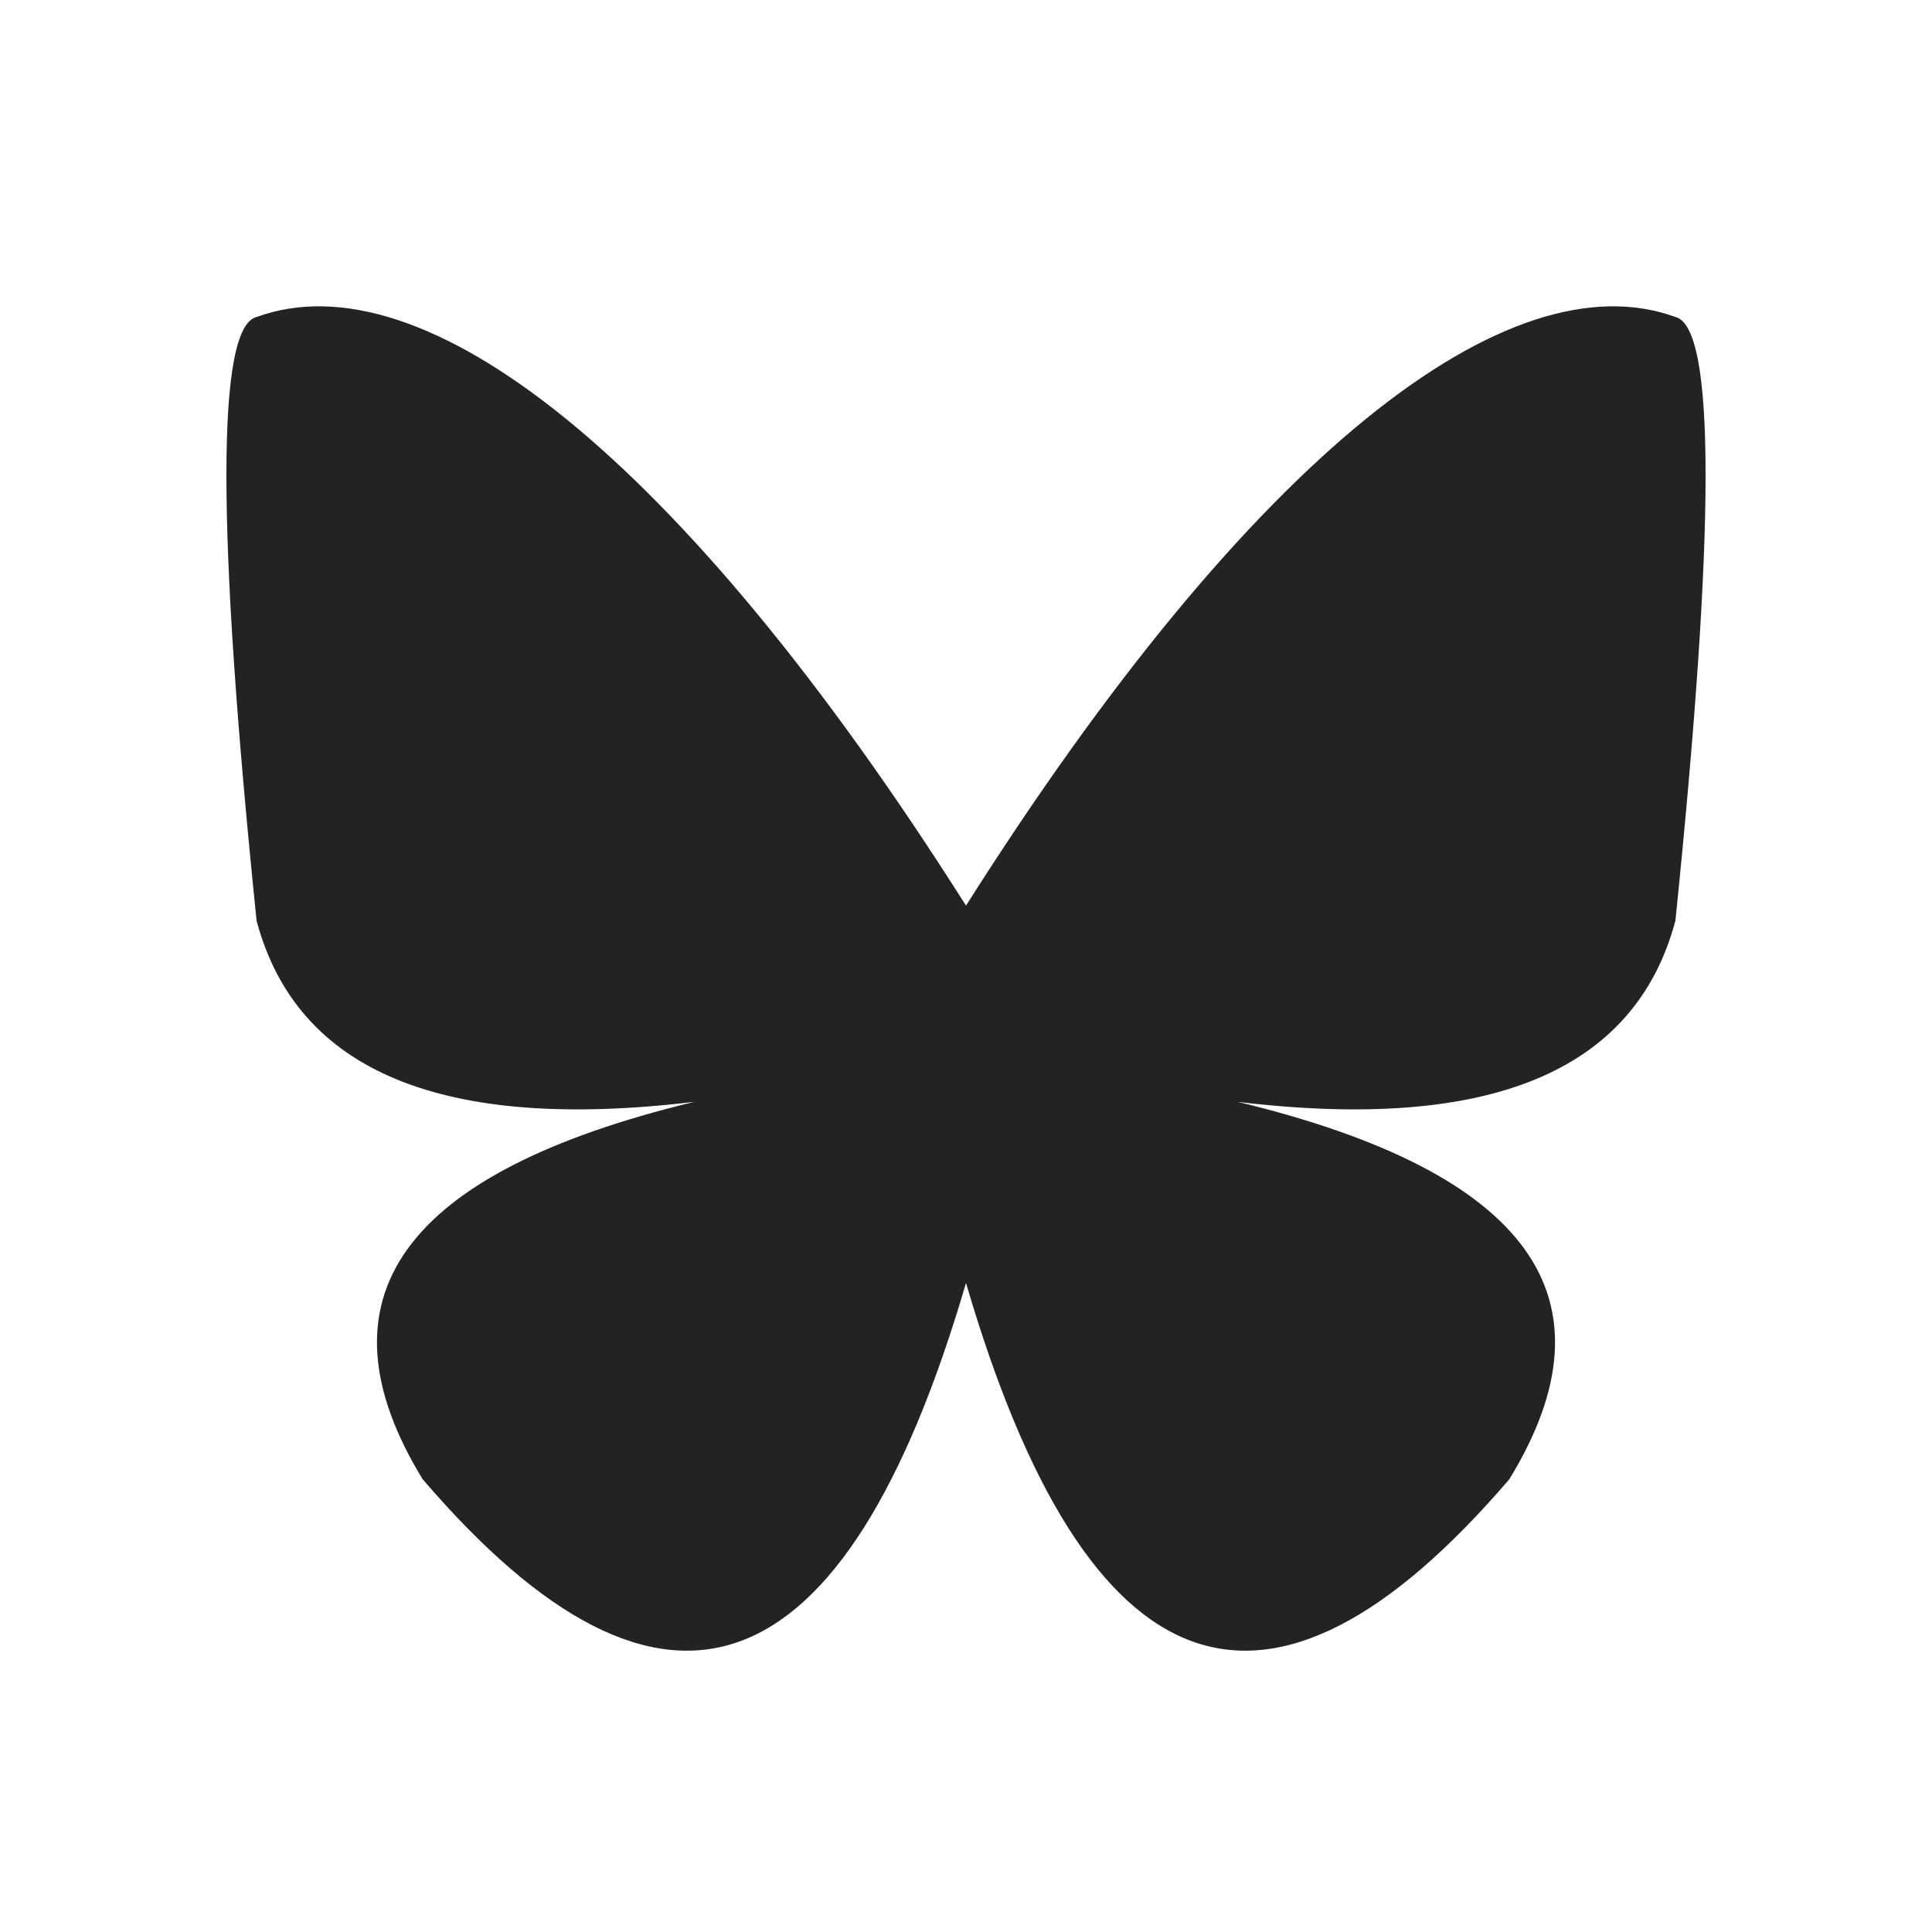
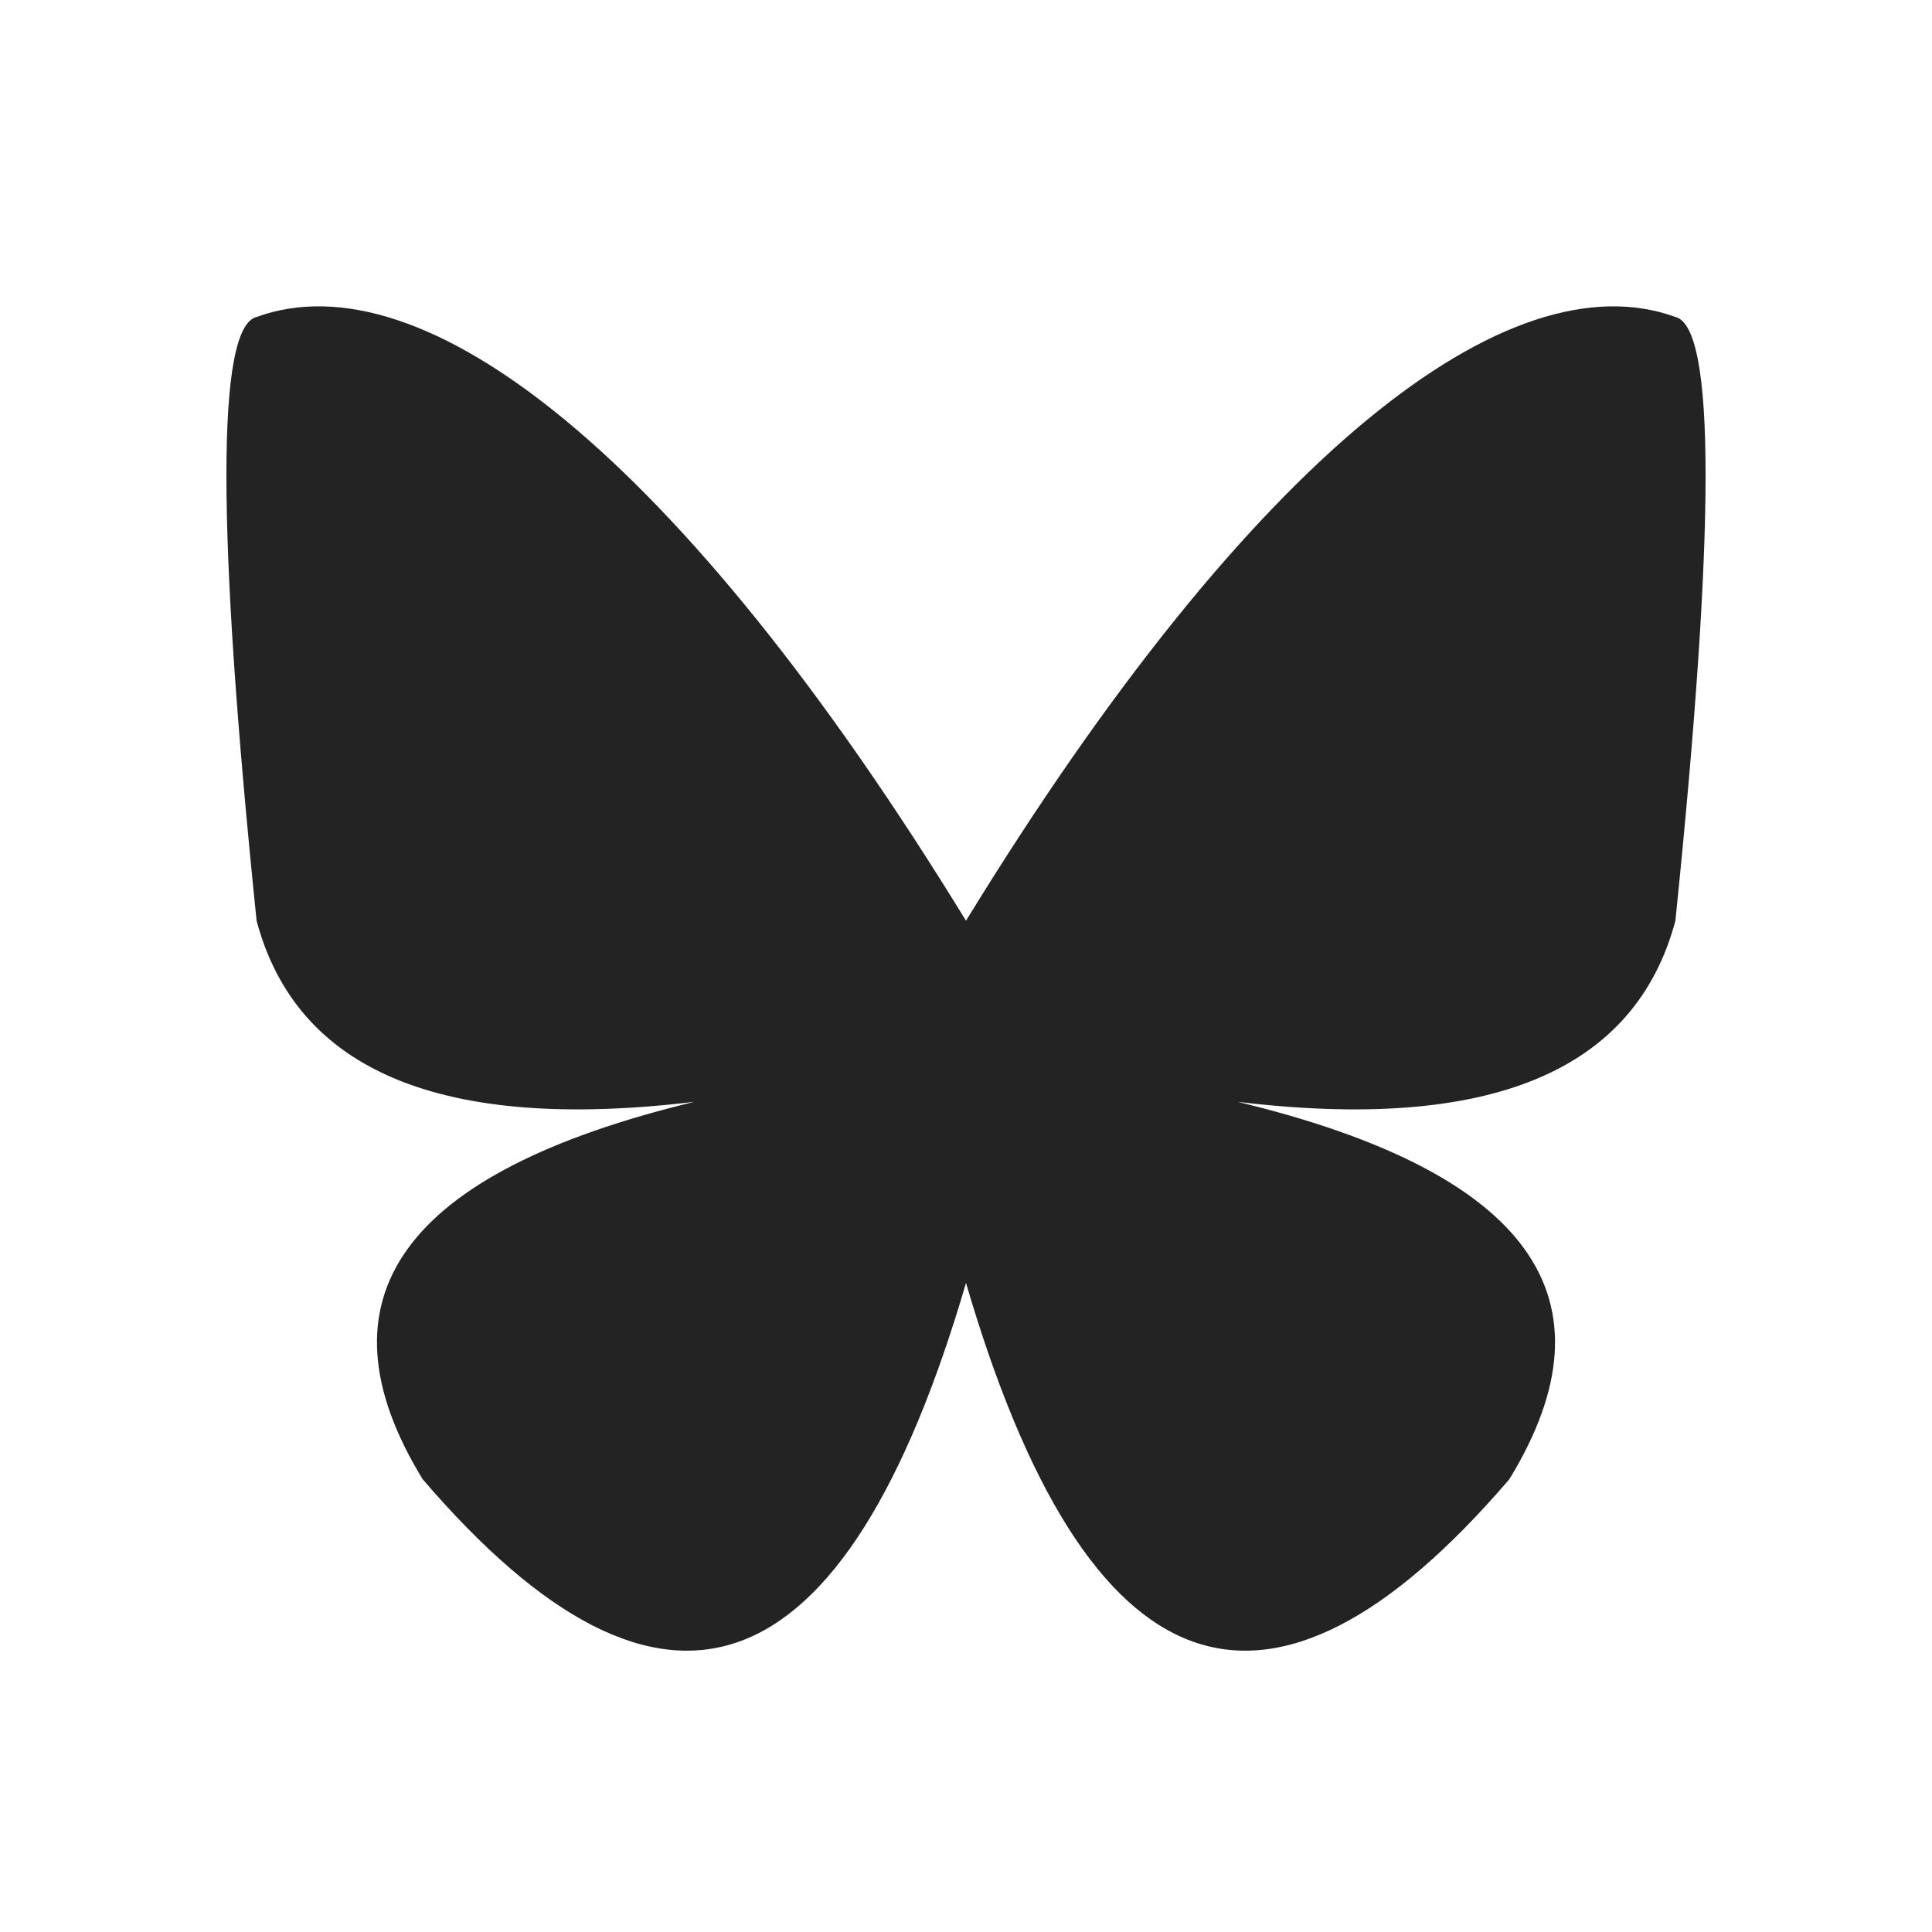
<svg xmlns="http://www.w3.org/2000/svg" viewBox="0 0 128 128" fill="#232323" stroke="none">
-   <path d="M111 21q4 1 0 40-4 15-29 12 29 7 18 25-24 28-36-13V60c19-30 36-43 47-39M17 21q-4 1 0 40 4 15 29 12-29 7-18 25 24 28 36-13V60m0 0C45 30 28 17 17 21" />
+   <path d="M64 85q12 41 36 13 11-18-18-25 25 3 29-12 4-39 0-40c-11-4-28 9-47 40C45 30 28 17 17 21q-4 1 0 40 4 15 29 12-29 7-18 25 24 28 36-13" />
</svg>
